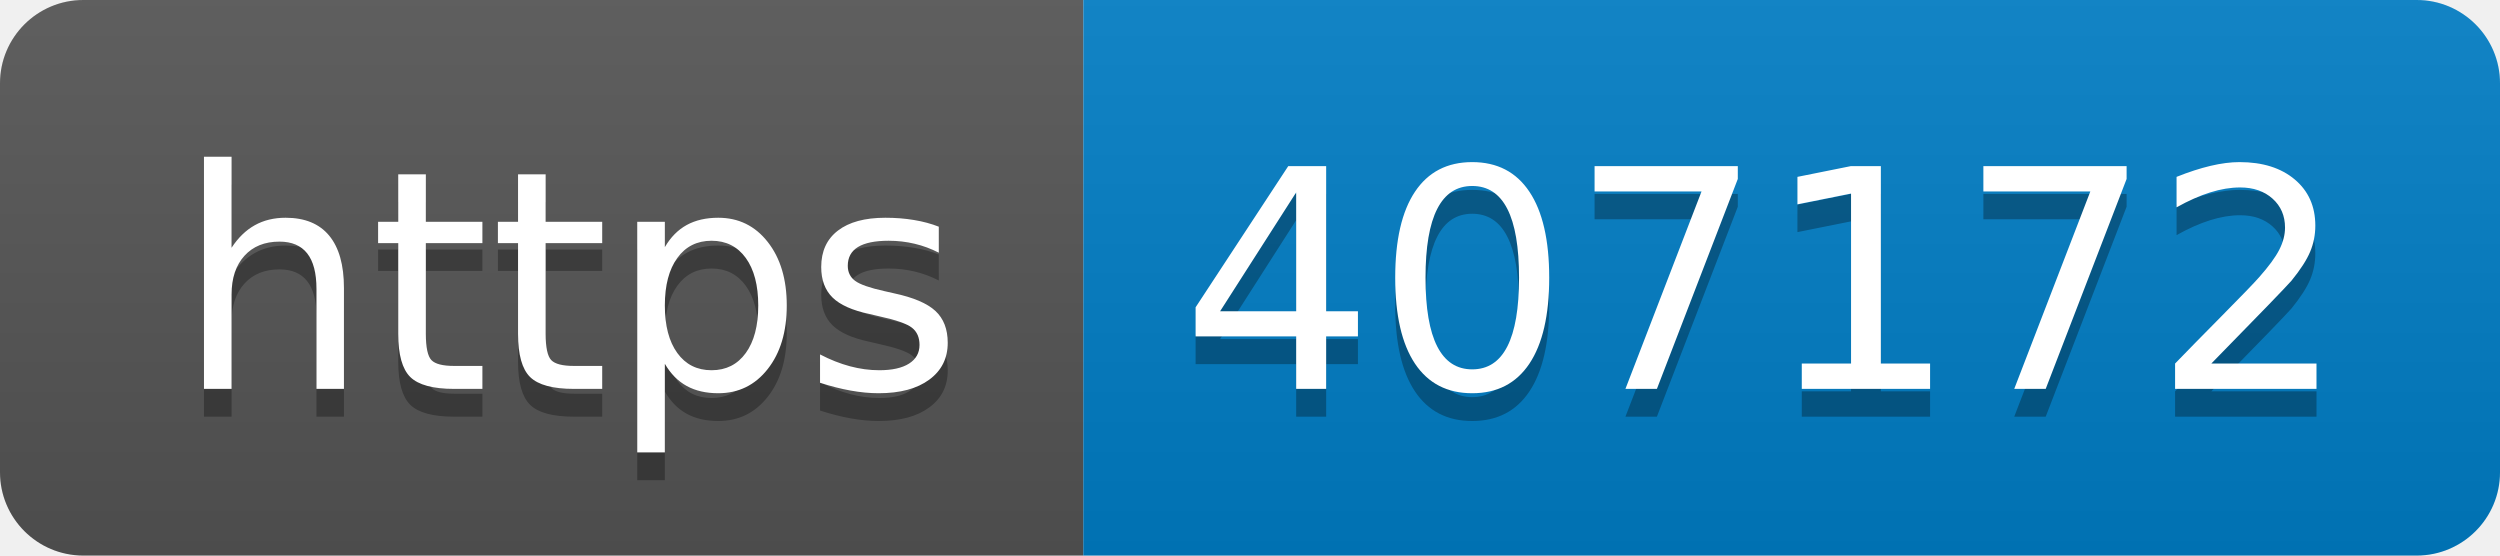
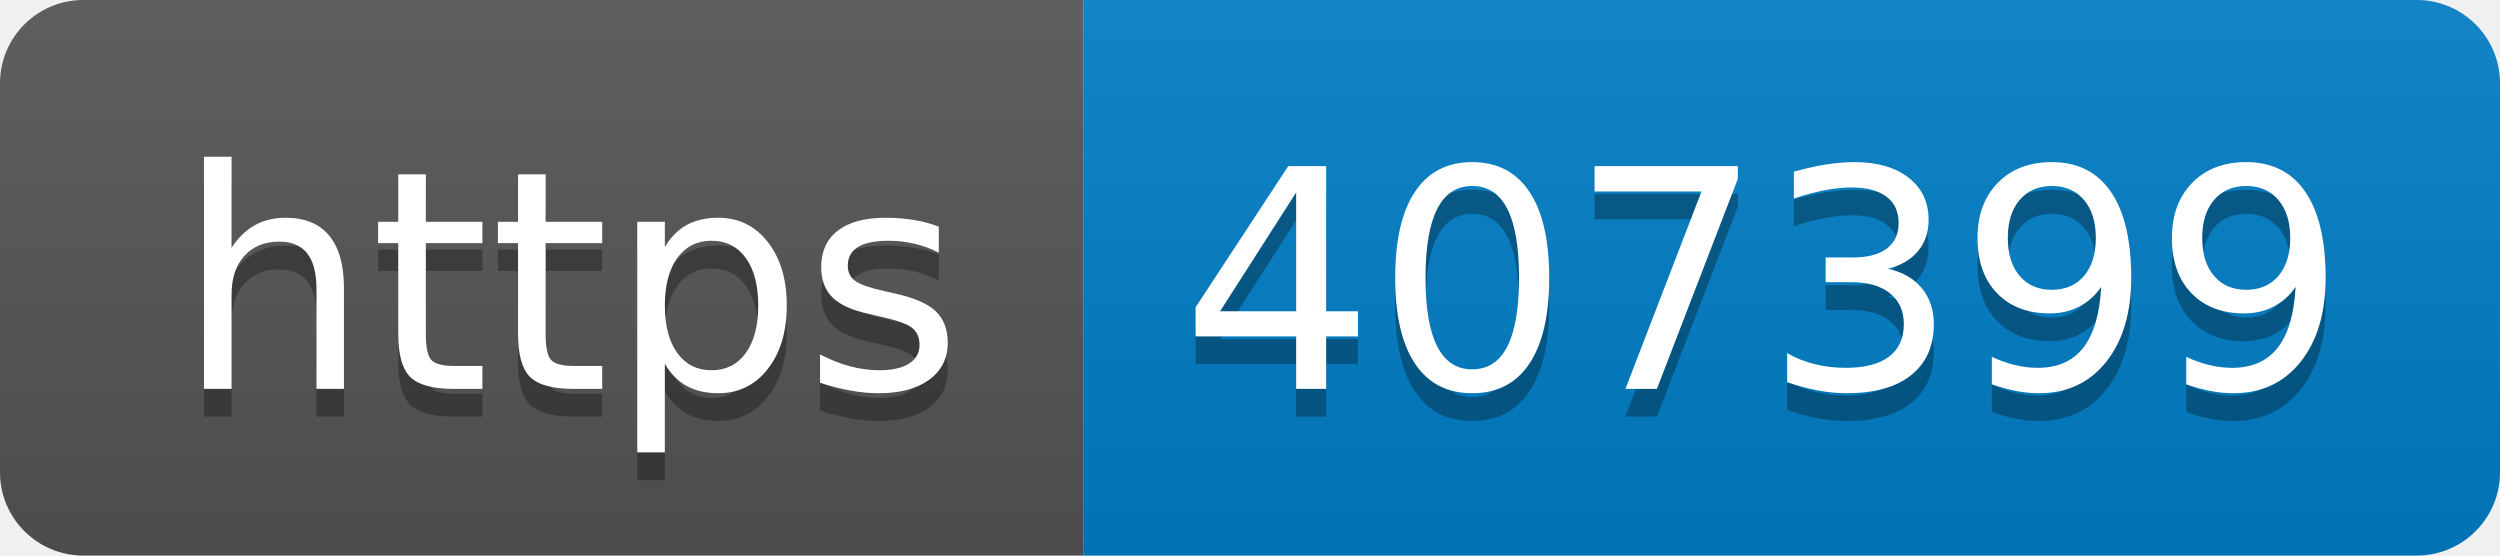
- <svg xmlns="http://www.w3.org/2000/svg" width="90" height="20" role="img" aria-label="https: 407172">
+ <svg xmlns="http://www.w3.org/2000/svg" width="90" height="20" role="img" aria-label="https: 407399">
  <linearGradient id="s" x2="0" y2="100%">
    <stop offset="0" stop-color="#bbb" stop-opacity=".1" />
    <stop offset="1" stop-opacity=".1" />
  </linearGradient>
  <clipPath id="r">
    <rect width="90" height="20" rx="3" fill="#fff" />
  </clipPath>
  <g clip-path="url(#r)">
    <rect width="39" height="20" fill="#555" />
    <rect x="39" width="51" height="20" fill="#007ec6" />
    <rect width="90" height="20" fill="url(#s)" />
  </g>
  <g fill="#fff" text-anchor="middle" font-family="Verdana,Geneva,DejaVu Sans,sans-serif" text-rendering="geometricPrecision" font-size="110">
    <text aria-hidden="true" x="205" y="150" fill="#010101" fill-opacity=".3" transform="scale(.1)" textLength="290">https</text>
    <text x="205" y="140" transform="scale(.1)" fill="#fff" textLength="290">https</text>
-     <text aria-hidden="true" x="635" y="150" fill="#010101" fill-opacity=".3" transform="scale(.1)" textLength="410">407172</text>
-     <text x="635" y="140" transform="scale(.1)" fill="#fff" textLength="410">407172</text>
+     <text aria-hidden="true" x="635" y="150" fill="#010101" fill-opacity=".3" transform="scale(.1)" textLength="410">407399</text>
+     <text x="635" y="140" transform="scale(.1)" fill="#fff" textLength="410">407399</text>
  </g>
</svg>
